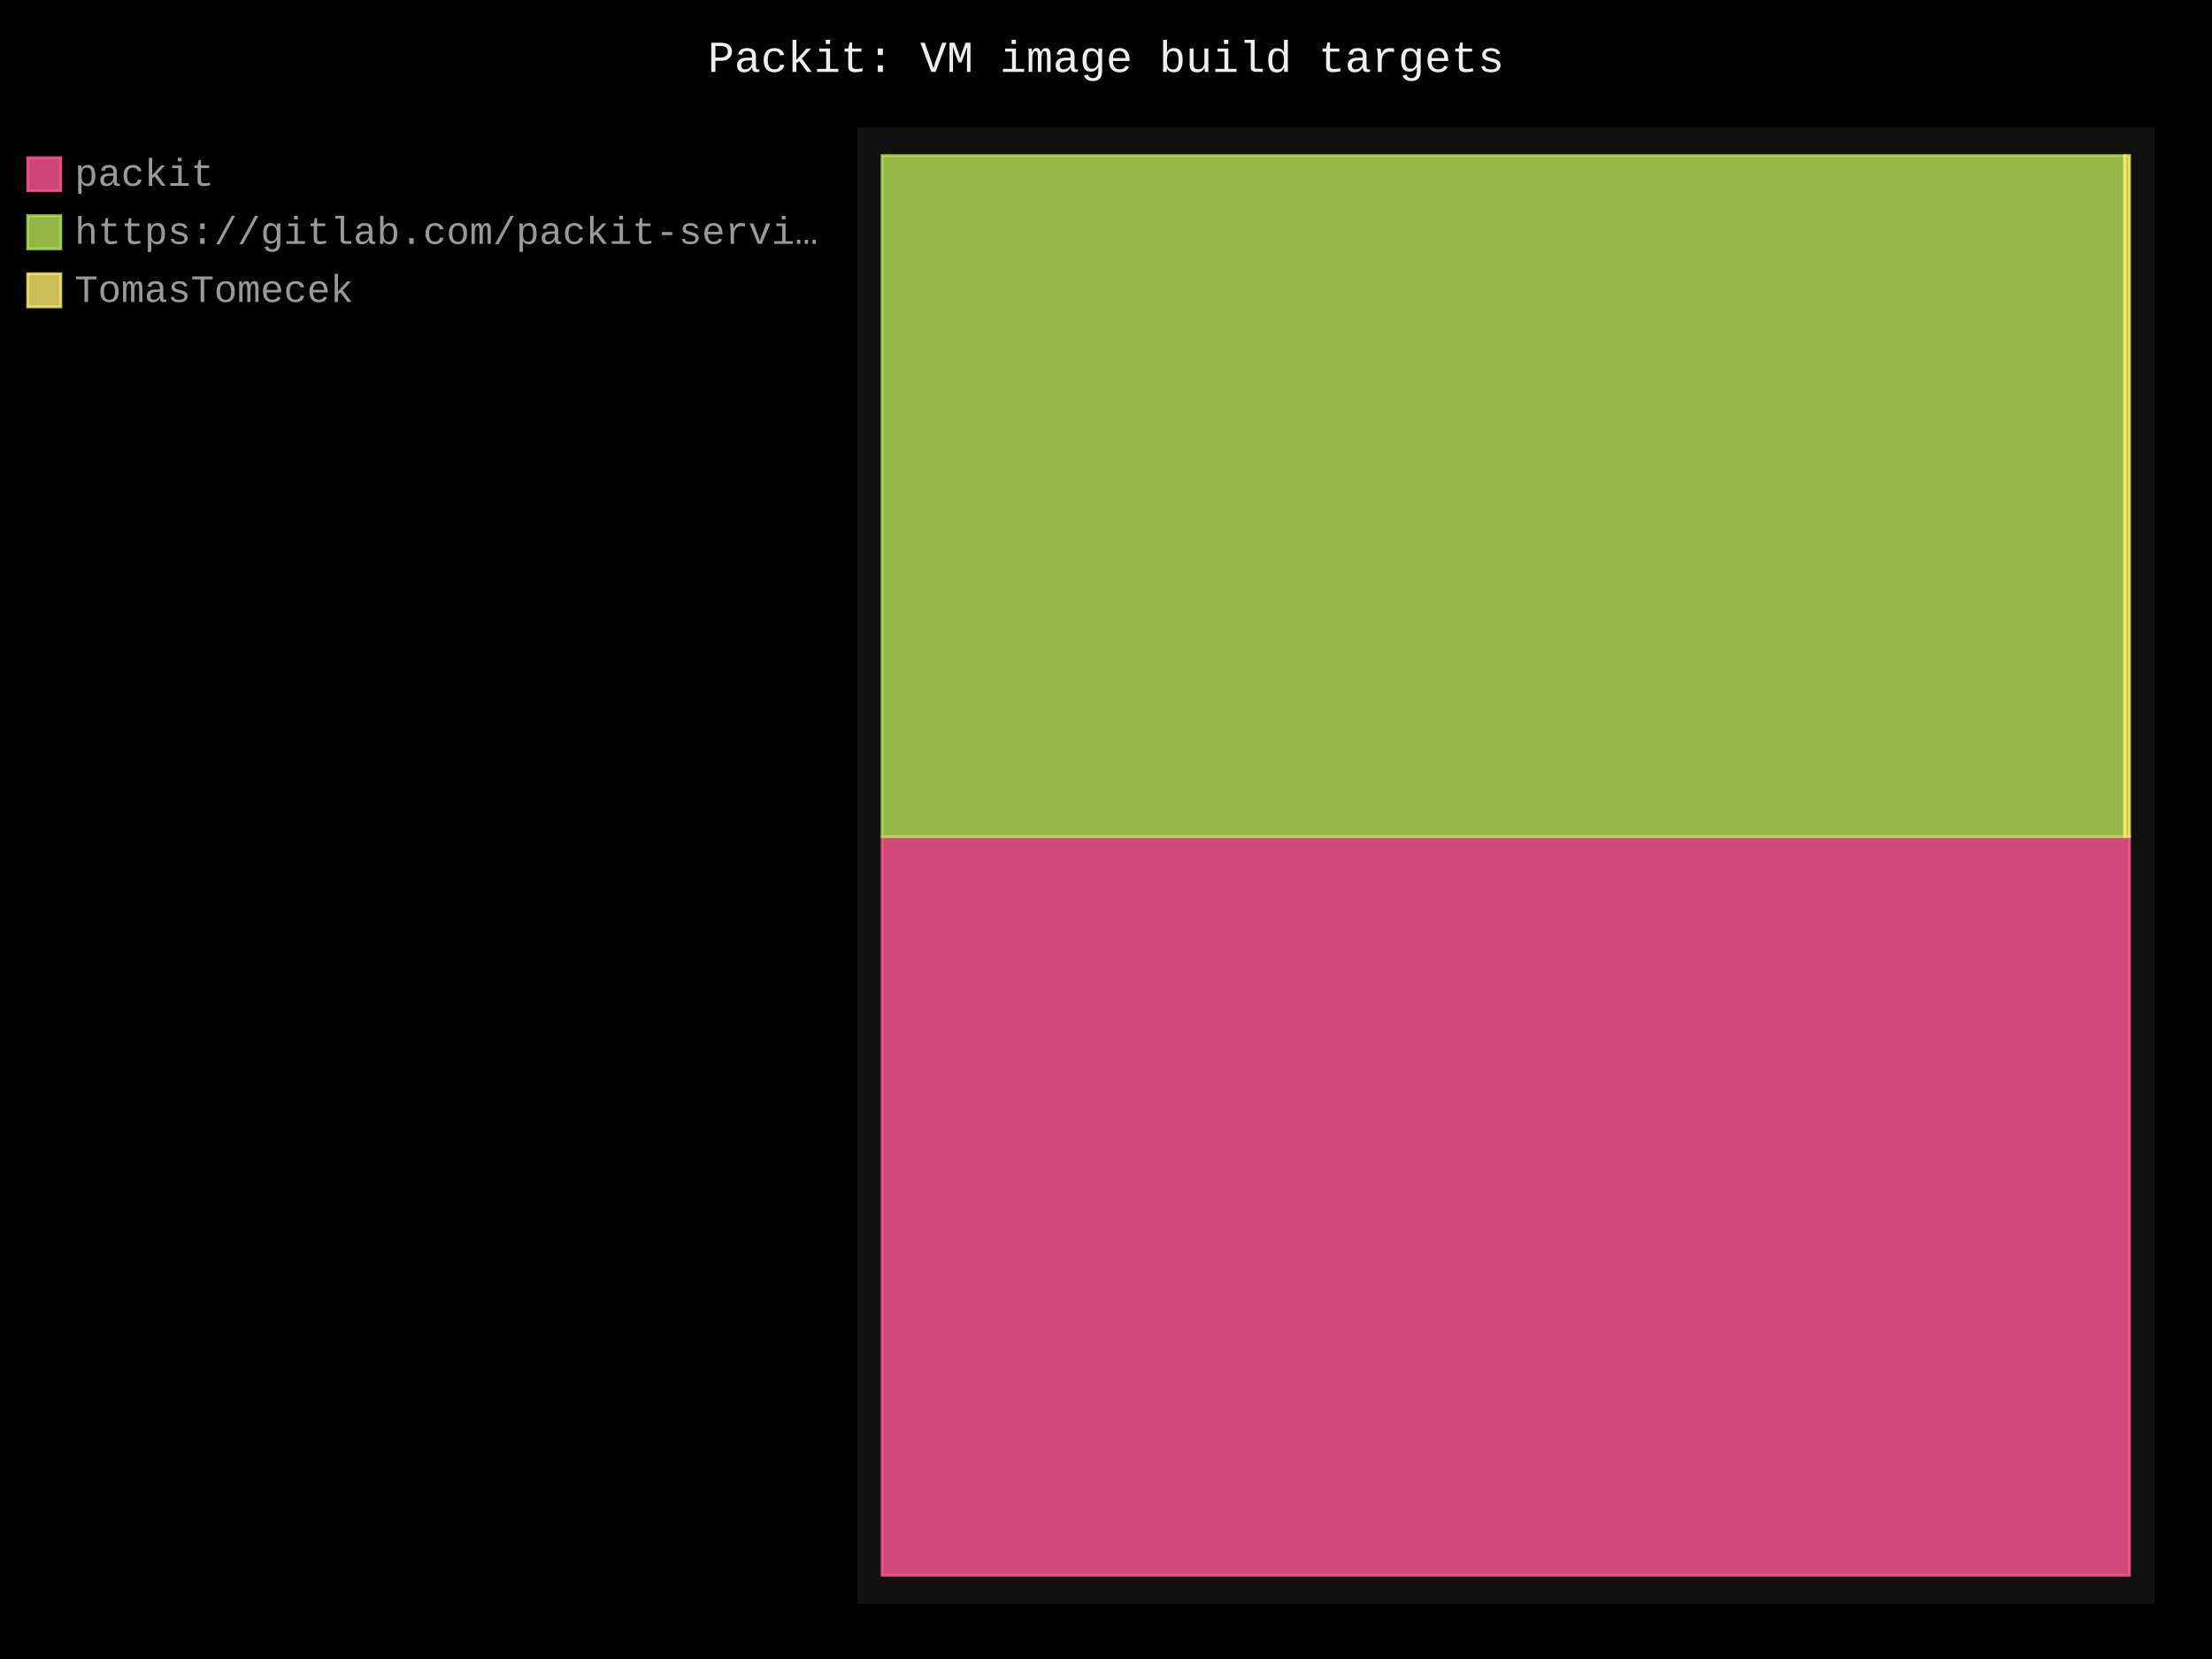
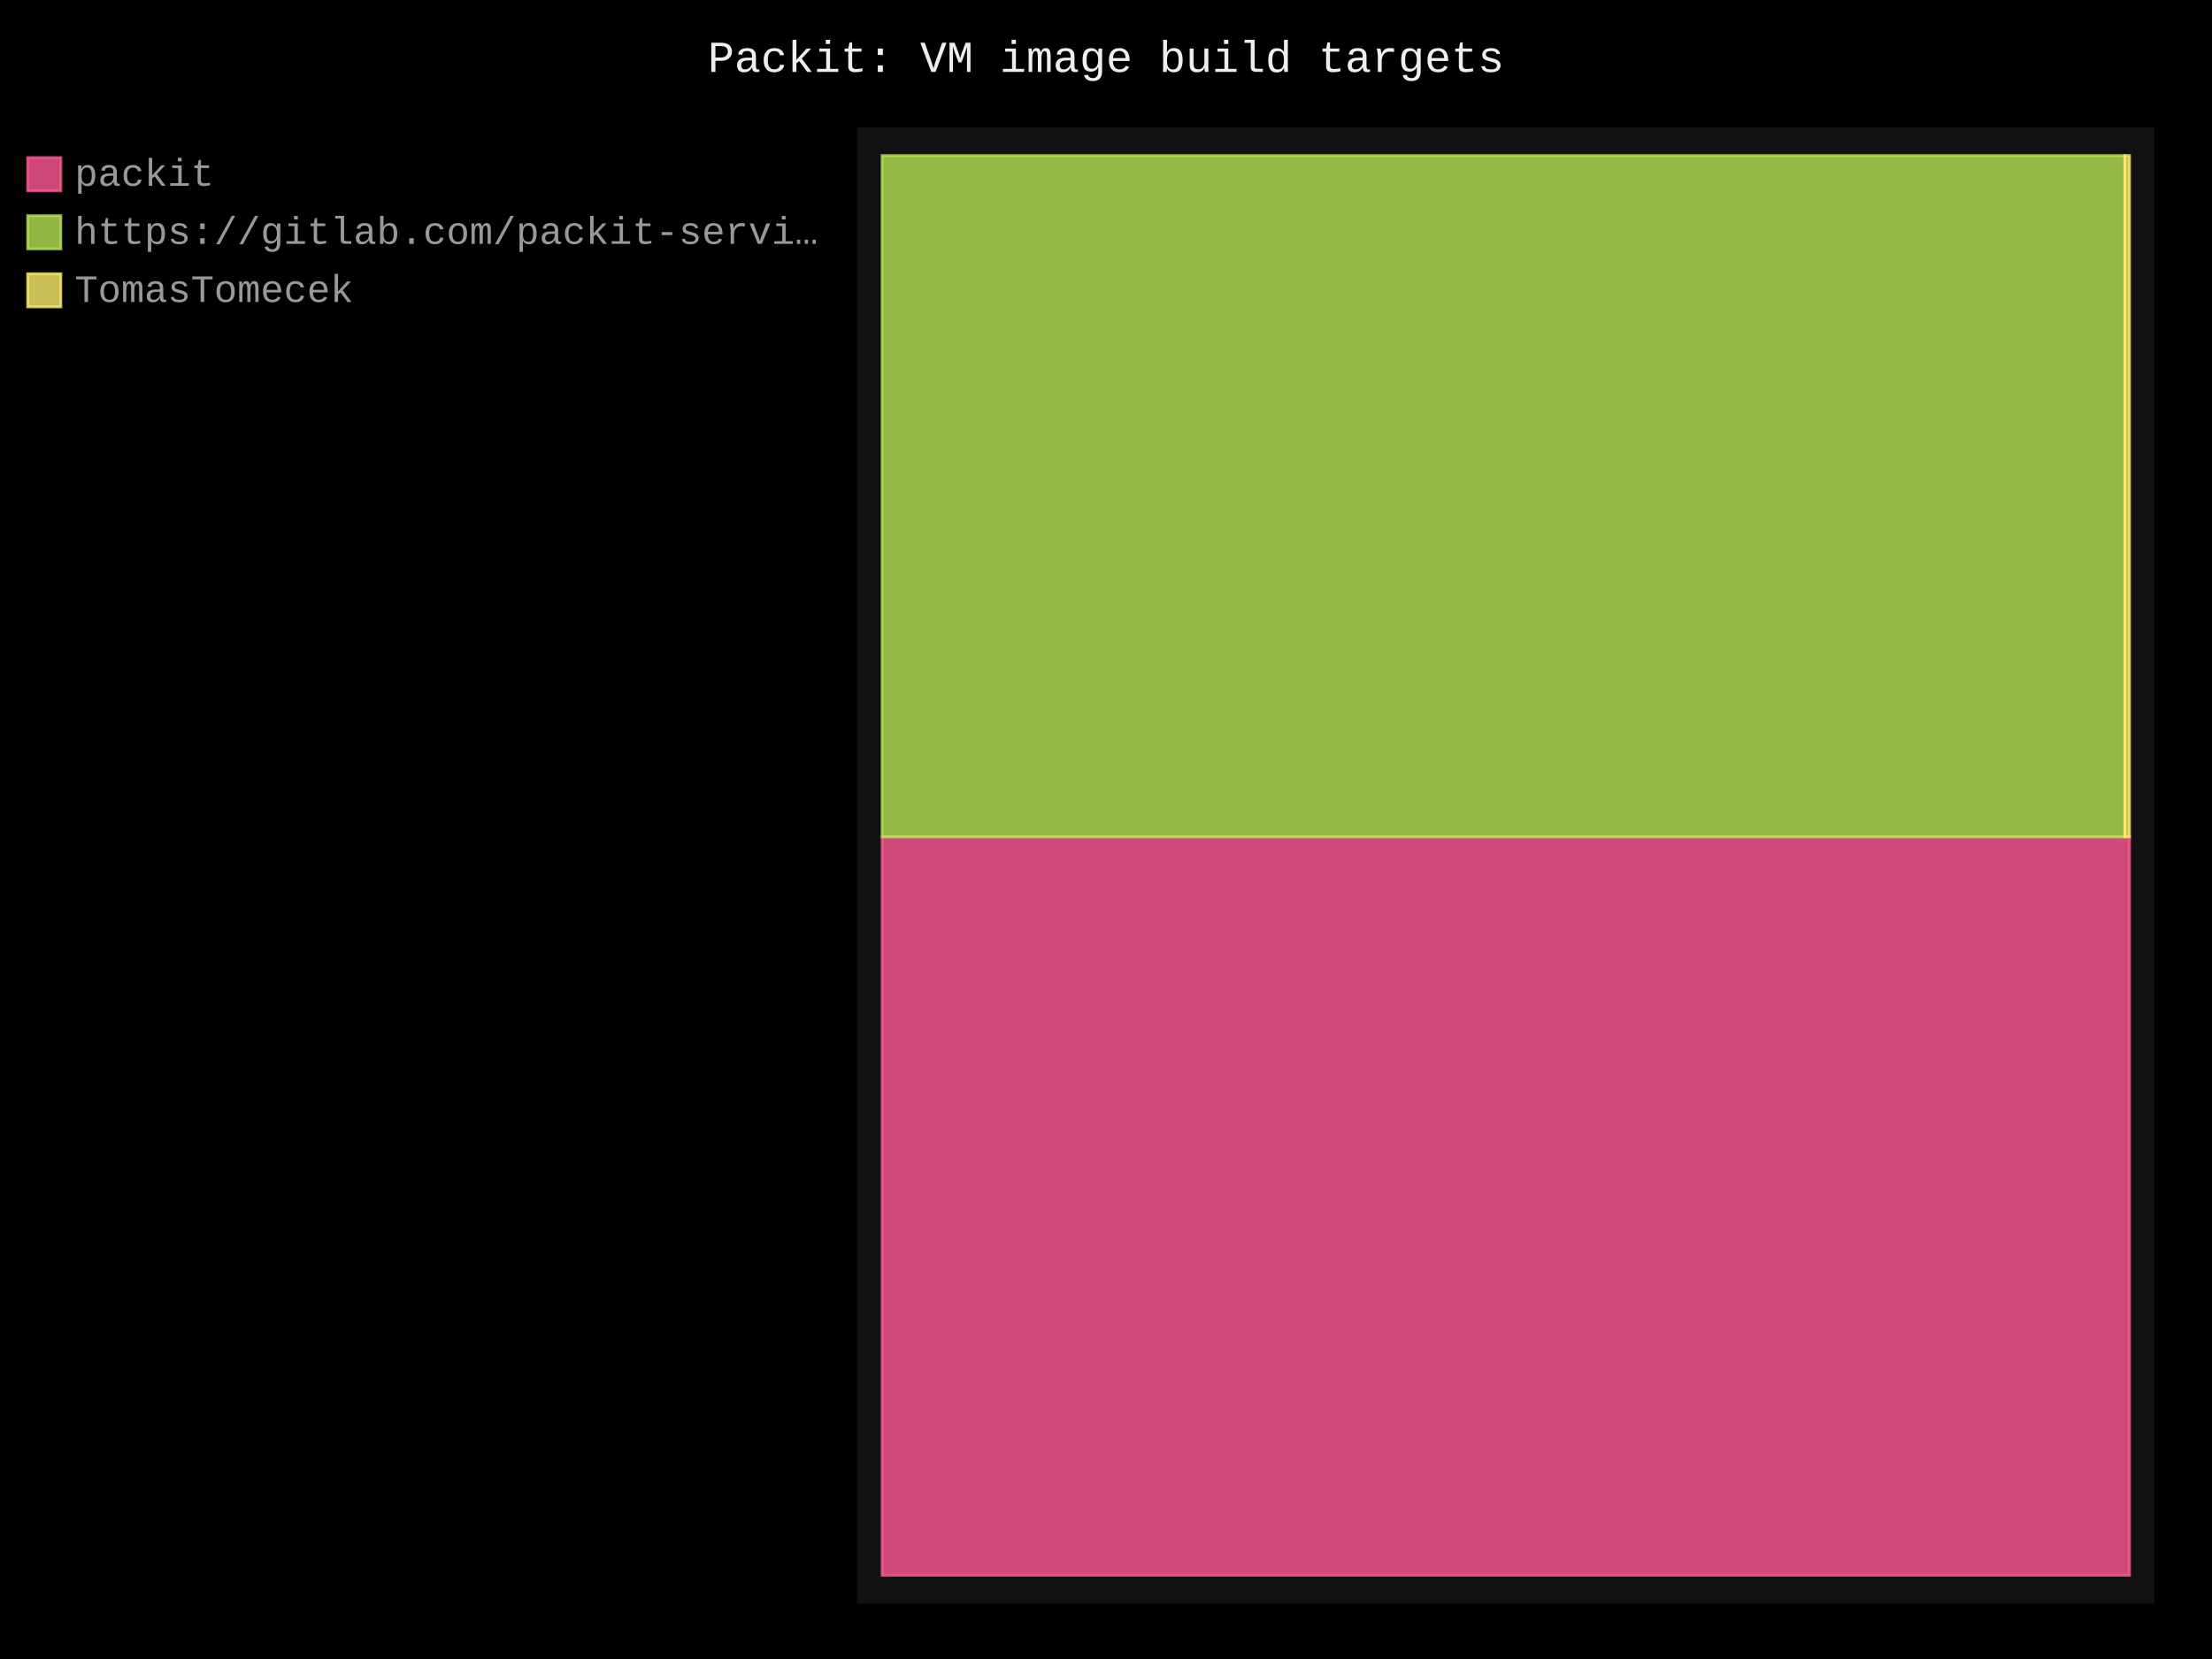
- <svg xmlns="http://www.w3.org/2000/svg" id="chart-7f3b2591-b12c-491e-9a0f-d25c6a22c3ef" class="pygal-chart" viewBox="0 0 800 600">
+ <svg xmlns="http://www.w3.org/2000/svg" id="chart-70e83aef-b9e8-44b8-a648-597029f8fed7" class="pygal-chart" viewBox="0 0 800 600">
  <defs>
-     <style type="text/css">#chart-7f3b2591-b12c-491e-9a0f-d25c6a22c3ef{-webkit-user-select:none;-webkit-font-smoothing:antialiased;font-family:Consolas,"Liberation Mono",Menlo,Courier,monospace}#chart-7f3b2591-b12c-491e-9a0f-d25c6a22c3ef .title{font-family:Consolas,"Liberation Mono",Menlo,Courier,monospace;font-size:16px}#chart-7f3b2591-b12c-491e-9a0f-d25c6a22c3ef .legends .legend text{font-family:Consolas,"Liberation Mono",Menlo,Courier,monospace;font-size:14px}#chart-7f3b2591-b12c-491e-9a0f-d25c6a22c3ef .axis text{font-family:Consolas,"Liberation Mono",Menlo,Courier,monospace;font-size:10px}#chart-7f3b2591-b12c-491e-9a0f-d25c6a22c3ef .axis text.major{font-family:Consolas,"Liberation Mono",Menlo,Courier,monospace;font-size:10px}#chart-7f3b2591-b12c-491e-9a0f-d25c6a22c3ef .text-overlay text.value{font-family:Consolas,"Liberation Mono",Menlo,Courier,monospace;font-size:16px}#chart-7f3b2591-b12c-491e-9a0f-d25c6a22c3ef .text-overlay text.label{font-family:Consolas,"Liberation Mono",Menlo,Courier,monospace;font-size:10px}#chart-7f3b2591-b12c-491e-9a0f-d25c6a22c3ef .tooltip{font-family:Consolas,"Liberation Mono",Menlo,Courier,monospace;font-size:14px}#chart-7f3b2591-b12c-491e-9a0f-d25c6a22c3ef text.no_data{font-family:Consolas,"Liberation Mono",Menlo,Courier,monospace;font-size:64px}
- #chart-7f3b2591-b12c-491e-9a0f-d25c6a22c3ef{background-color:black}#chart-7f3b2591-b12c-491e-9a0f-d25c6a22c3ef path,#chart-7f3b2591-b12c-491e-9a0f-d25c6a22c3ef line,#chart-7f3b2591-b12c-491e-9a0f-d25c6a22c3ef rect,#chart-7f3b2591-b12c-491e-9a0f-d25c6a22c3ef circle{-webkit-transition:250ms;-moz-transition:250ms;transition:250ms}#chart-7f3b2591-b12c-491e-9a0f-d25c6a22c3ef .graph &gt; .background{fill:black}#chart-7f3b2591-b12c-491e-9a0f-d25c6a22c3ef .plot &gt; .background{fill:#111}#chart-7f3b2591-b12c-491e-9a0f-d25c6a22c3ef .graph{fill:#999}#chart-7f3b2591-b12c-491e-9a0f-d25c6a22c3ef text.no_data{fill:#eee}#chart-7f3b2591-b12c-491e-9a0f-d25c6a22c3ef .title{fill:#eee}#chart-7f3b2591-b12c-491e-9a0f-d25c6a22c3ef .legends .legend text{fill:#999}#chart-7f3b2591-b12c-491e-9a0f-d25c6a22c3ef .legends .legend:hover text{fill:#eee}#chart-7f3b2591-b12c-491e-9a0f-d25c6a22c3ef .axis .line{stroke:#eee}#chart-7f3b2591-b12c-491e-9a0f-d25c6a22c3ef .axis .guide.line{stroke:#555}#chart-7f3b2591-b12c-491e-9a0f-d25c6a22c3ef .axis .major.line{stroke:#999}#chart-7f3b2591-b12c-491e-9a0f-d25c6a22c3ef .axis text.major{fill:#eee}#chart-7f3b2591-b12c-491e-9a0f-d25c6a22c3ef .axis.y .guides:hover .guide.line,#chart-7f3b2591-b12c-491e-9a0f-d25c6a22c3ef .line-graph .axis.x .guides:hover .guide.line,#chart-7f3b2591-b12c-491e-9a0f-d25c6a22c3ef .stackedline-graph .axis.x .guides:hover .guide.line,#chart-7f3b2591-b12c-491e-9a0f-d25c6a22c3ef .xy-graph .axis.x .guides:hover .guide.line{stroke:#eee}#chart-7f3b2591-b12c-491e-9a0f-d25c6a22c3ef .axis .guides:hover text{fill:#eee}#chart-7f3b2591-b12c-491e-9a0f-d25c6a22c3ef .reactive{fill-opacity:.8;stroke-opacity:.8;stroke-width:1}#chart-7f3b2591-b12c-491e-9a0f-d25c6a22c3ef .ci{stroke:#999}#chart-7f3b2591-b12c-491e-9a0f-d25c6a22c3ef .reactive.active,#chart-7f3b2591-b12c-491e-9a0f-d25c6a22c3ef .active .reactive{fill-opacity:.4;stroke-opacity:.9;stroke-width:4}#chart-7f3b2591-b12c-491e-9a0f-d25c6a22c3ef .ci .reactive.active{stroke-width:1.5}#chart-7f3b2591-b12c-491e-9a0f-d25c6a22c3ef .series text{fill:#eee}#chart-7f3b2591-b12c-491e-9a0f-d25c6a22c3ef .tooltip rect{fill:#111;stroke:#eee;-webkit-transition:opacity 250ms;-moz-transition:opacity 250ms;transition:opacity 250ms}#chart-7f3b2591-b12c-491e-9a0f-d25c6a22c3ef .tooltip .label{fill:#999}#chart-7f3b2591-b12c-491e-9a0f-d25c6a22c3ef .tooltip .label{fill:#999}#chart-7f3b2591-b12c-491e-9a0f-d25c6a22c3ef .tooltip .legend{font-size:.8em;fill:#555}#chart-7f3b2591-b12c-491e-9a0f-d25c6a22c3ef .tooltip .x_label{font-size:.6em;fill:#eee}#chart-7f3b2591-b12c-491e-9a0f-d25c6a22c3ef .tooltip .xlink{font-size:.5em;text-decoration:underline}#chart-7f3b2591-b12c-491e-9a0f-d25c6a22c3ef .tooltip .value{font-size:1.5em}#chart-7f3b2591-b12c-491e-9a0f-d25c6a22c3ef .bound{font-size:.5em}#chart-7f3b2591-b12c-491e-9a0f-d25c6a22c3ef .max-value{font-size:.75em;fill:#555}#chart-7f3b2591-b12c-491e-9a0f-d25c6a22c3ef .map-element{fill:#111;stroke:#555 !important}#chart-7f3b2591-b12c-491e-9a0f-d25c6a22c3ef .map-element .reactive{fill-opacity:inherit;stroke-opacity:inherit}#chart-7f3b2591-b12c-491e-9a0f-d25c6a22c3ef .color-0,#chart-7f3b2591-b12c-491e-9a0f-d25c6a22c3ef .color-0 a:visited{stroke:#ff5995;fill:#ff5995}#chart-7f3b2591-b12c-491e-9a0f-d25c6a22c3ef .color-1,#chart-7f3b2591-b12c-491e-9a0f-d25c6a22c3ef .color-1 a:visited{stroke:#b6e354;fill:#b6e354}#chart-7f3b2591-b12c-491e-9a0f-d25c6a22c3ef .color-2,#chart-7f3b2591-b12c-491e-9a0f-d25c6a22c3ef .color-2 a:visited{stroke:#feed6c;fill:#feed6c}#chart-7f3b2591-b12c-491e-9a0f-d25c6a22c3ef .text-overlay .color-0 text{fill:black}#chart-7f3b2591-b12c-491e-9a0f-d25c6a22c3ef .text-overlay .color-1 text{fill:black}#chart-7f3b2591-b12c-491e-9a0f-d25c6a22c3ef .text-overlay .color-2 text{fill:black}
- #chart-7f3b2591-b12c-491e-9a0f-d25c6a22c3ef text.no_data{text-anchor:middle}#chart-7f3b2591-b12c-491e-9a0f-d25c6a22c3ef .guide.line{fill:none}#chart-7f3b2591-b12c-491e-9a0f-d25c6a22c3ef .centered{text-anchor:middle}#chart-7f3b2591-b12c-491e-9a0f-d25c6a22c3ef .title{text-anchor:middle}#chart-7f3b2591-b12c-491e-9a0f-d25c6a22c3ef .legends .legend text{fill-opacity:1}#chart-7f3b2591-b12c-491e-9a0f-d25c6a22c3ef .axis.x text{text-anchor:middle}#chart-7f3b2591-b12c-491e-9a0f-d25c6a22c3ef .axis.x:not(.web) text[transform]{text-anchor:start}#chart-7f3b2591-b12c-491e-9a0f-d25c6a22c3ef .axis.x:not(.web) text[transform].backwards{text-anchor:end}#chart-7f3b2591-b12c-491e-9a0f-d25c6a22c3ef .axis.y text{text-anchor:end}#chart-7f3b2591-b12c-491e-9a0f-d25c6a22c3ef .axis.y text[transform].backwards{text-anchor:start}#chart-7f3b2591-b12c-491e-9a0f-d25c6a22c3ef .axis.y2 text{text-anchor:start}#chart-7f3b2591-b12c-491e-9a0f-d25c6a22c3ef .axis.y2 text[transform].backwards{text-anchor:end}#chart-7f3b2591-b12c-491e-9a0f-d25c6a22c3ef .axis .guide.line{stroke-dasharray:4,4;stroke:black}#chart-7f3b2591-b12c-491e-9a0f-d25c6a22c3ef .axis .major.guide.line{stroke-dasharray:6,6;stroke:black}#chart-7f3b2591-b12c-491e-9a0f-d25c6a22c3ef .horizontal .axis.y .guide.line,#chart-7f3b2591-b12c-491e-9a0f-d25c6a22c3ef .horizontal .axis.y2 .guide.line,#chart-7f3b2591-b12c-491e-9a0f-d25c6a22c3ef .vertical .axis.x .guide.line{opacity:0}#chart-7f3b2591-b12c-491e-9a0f-d25c6a22c3ef .horizontal .axis.always_show .guide.line,#chart-7f3b2591-b12c-491e-9a0f-d25c6a22c3ef .vertical .axis.always_show .guide.line{opacity:1 !important}#chart-7f3b2591-b12c-491e-9a0f-d25c6a22c3ef .axis.y .guides:hover .guide.line,#chart-7f3b2591-b12c-491e-9a0f-d25c6a22c3ef .axis.y2 .guides:hover .guide.line,#chart-7f3b2591-b12c-491e-9a0f-d25c6a22c3ef .axis.x .guides:hover .guide.line{opacity:1}#chart-7f3b2591-b12c-491e-9a0f-d25c6a22c3ef .axis .guides:hover text{opacity:1}#chart-7f3b2591-b12c-491e-9a0f-d25c6a22c3ef .nofill{fill:none}#chart-7f3b2591-b12c-491e-9a0f-d25c6a22c3ef .subtle-fill{fill-opacity:.2}#chart-7f3b2591-b12c-491e-9a0f-d25c6a22c3ef .dot{stroke-width:1px;fill-opacity:1;stroke-opacity:1}#chart-7f3b2591-b12c-491e-9a0f-d25c6a22c3ef .dot.active{stroke-width:5px}#chart-7f3b2591-b12c-491e-9a0f-d25c6a22c3ef .dot.negative{fill:transparent}#chart-7f3b2591-b12c-491e-9a0f-d25c6a22c3ef text,#chart-7f3b2591-b12c-491e-9a0f-d25c6a22c3ef tspan{stroke:none !important}#chart-7f3b2591-b12c-491e-9a0f-d25c6a22c3ef .series text.active{opacity:1}#chart-7f3b2591-b12c-491e-9a0f-d25c6a22c3ef .tooltip rect{fill-opacity:.95;stroke-width:.5}#chart-7f3b2591-b12c-491e-9a0f-d25c6a22c3ef .tooltip text{fill-opacity:1}#chart-7f3b2591-b12c-491e-9a0f-d25c6a22c3ef .showable{visibility:hidden}#chart-7f3b2591-b12c-491e-9a0f-d25c6a22c3ef .showable.shown{visibility:visible}#chart-7f3b2591-b12c-491e-9a0f-d25c6a22c3ef .gauge-background{fill:rgba(229,229,229,1);stroke:none}#chart-7f3b2591-b12c-491e-9a0f-d25c6a22c3ef .bg-lines{stroke:black;stroke-width:2px}</style>
+     <style type="text/css">#chart-70e83aef-b9e8-44b8-a648-597029f8fed7{-webkit-user-select:none;-webkit-font-smoothing:antialiased;font-family:Consolas,"Liberation Mono",Menlo,Courier,monospace}#chart-70e83aef-b9e8-44b8-a648-597029f8fed7 .title{font-family:Consolas,"Liberation Mono",Menlo,Courier,monospace;font-size:16px}#chart-70e83aef-b9e8-44b8-a648-597029f8fed7 .legends .legend text{font-family:Consolas,"Liberation Mono",Menlo,Courier,monospace;font-size:14px}#chart-70e83aef-b9e8-44b8-a648-597029f8fed7 .axis text{font-family:Consolas,"Liberation Mono",Menlo,Courier,monospace;font-size:10px}#chart-70e83aef-b9e8-44b8-a648-597029f8fed7 .axis text.major{font-family:Consolas,"Liberation Mono",Menlo,Courier,monospace;font-size:10px}#chart-70e83aef-b9e8-44b8-a648-597029f8fed7 .text-overlay text.value{font-family:Consolas,"Liberation Mono",Menlo,Courier,monospace;font-size:16px}#chart-70e83aef-b9e8-44b8-a648-597029f8fed7 .text-overlay text.label{font-family:Consolas,"Liberation Mono",Menlo,Courier,monospace;font-size:10px}#chart-70e83aef-b9e8-44b8-a648-597029f8fed7 .tooltip{font-family:Consolas,"Liberation Mono",Menlo,Courier,monospace;font-size:14px}#chart-70e83aef-b9e8-44b8-a648-597029f8fed7 text.no_data{font-family:Consolas,"Liberation Mono",Menlo,Courier,monospace;font-size:64px}
+ #chart-70e83aef-b9e8-44b8-a648-597029f8fed7{background-color:black}#chart-70e83aef-b9e8-44b8-a648-597029f8fed7 path,#chart-70e83aef-b9e8-44b8-a648-597029f8fed7 line,#chart-70e83aef-b9e8-44b8-a648-597029f8fed7 rect,#chart-70e83aef-b9e8-44b8-a648-597029f8fed7 circle{-webkit-transition:250ms;-moz-transition:250ms;transition:250ms}#chart-70e83aef-b9e8-44b8-a648-597029f8fed7 .graph &gt; .background{fill:black}#chart-70e83aef-b9e8-44b8-a648-597029f8fed7 .plot &gt; .background{fill:#111}#chart-70e83aef-b9e8-44b8-a648-597029f8fed7 .graph{fill:#999}#chart-70e83aef-b9e8-44b8-a648-597029f8fed7 text.no_data{fill:#eee}#chart-70e83aef-b9e8-44b8-a648-597029f8fed7 .title{fill:#eee}#chart-70e83aef-b9e8-44b8-a648-597029f8fed7 .legends .legend text{fill:#999}#chart-70e83aef-b9e8-44b8-a648-597029f8fed7 .legends .legend:hover text{fill:#eee}#chart-70e83aef-b9e8-44b8-a648-597029f8fed7 .axis .line{stroke:#eee}#chart-70e83aef-b9e8-44b8-a648-597029f8fed7 .axis .guide.line{stroke:#555}#chart-70e83aef-b9e8-44b8-a648-597029f8fed7 .axis .major.line{stroke:#999}#chart-70e83aef-b9e8-44b8-a648-597029f8fed7 .axis text.major{fill:#eee}#chart-70e83aef-b9e8-44b8-a648-597029f8fed7 .axis.y .guides:hover .guide.line,#chart-70e83aef-b9e8-44b8-a648-597029f8fed7 .line-graph .axis.x .guides:hover .guide.line,#chart-70e83aef-b9e8-44b8-a648-597029f8fed7 .stackedline-graph .axis.x .guides:hover .guide.line,#chart-70e83aef-b9e8-44b8-a648-597029f8fed7 .xy-graph .axis.x .guides:hover .guide.line{stroke:#eee}#chart-70e83aef-b9e8-44b8-a648-597029f8fed7 .axis .guides:hover text{fill:#eee}#chart-70e83aef-b9e8-44b8-a648-597029f8fed7 .reactive{fill-opacity:.8;stroke-opacity:.8;stroke-width:1}#chart-70e83aef-b9e8-44b8-a648-597029f8fed7 .ci{stroke:#999}#chart-70e83aef-b9e8-44b8-a648-597029f8fed7 .reactive.active,#chart-70e83aef-b9e8-44b8-a648-597029f8fed7 .active .reactive{fill-opacity:.4;stroke-opacity:.9;stroke-width:4}#chart-70e83aef-b9e8-44b8-a648-597029f8fed7 .ci .reactive.active{stroke-width:1.5}#chart-70e83aef-b9e8-44b8-a648-597029f8fed7 .series text{fill:#eee}#chart-70e83aef-b9e8-44b8-a648-597029f8fed7 .tooltip rect{fill:#111;stroke:#eee;-webkit-transition:opacity 250ms;-moz-transition:opacity 250ms;transition:opacity 250ms}#chart-70e83aef-b9e8-44b8-a648-597029f8fed7 .tooltip .label{fill:#999}#chart-70e83aef-b9e8-44b8-a648-597029f8fed7 .tooltip .label{fill:#999}#chart-70e83aef-b9e8-44b8-a648-597029f8fed7 .tooltip .legend{font-size:.8em;fill:#555}#chart-70e83aef-b9e8-44b8-a648-597029f8fed7 .tooltip .x_label{font-size:.6em;fill:#eee}#chart-70e83aef-b9e8-44b8-a648-597029f8fed7 .tooltip .xlink{font-size:.5em;text-decoration:underline}#chart-70e83aef-b9e8-44b8-a648-597029f8fed7 .tooltip .value{font-size:1.5em}#chart-70e83aef-b9e8-44b8-a648-597029f8fed7 .bound{font-size:.5em}#chart-70e83aef-b9e8-44b8-a648-597029f8fed7 .max-value{font-size:.75em;fill:#555}#chart-70e83aef-b9e8-44b8-a648-597029f8fed7 .map-element{fill:#111;stroke:#555 !important}#chart-70e83aef-b9e8-44b8-a648-597029f8fed7 .map-element .reactive{fill-opacity:inherit;stroke-opacity:inherit}#chart-70e83aef-b9e8-44b8-a648-597029f8fed7 .color-0,#chart-70e83aef-b9e8-44b8-a648-597029f8fed7 .color-0 a:visited{stroke:#ff5995;fill:#ff5995}#chart-70e83aef-b9e8-44b8-a648-597029f8fed7 .color-1,#chart-70e83aef-b9e8-44b8-a648-597029f8fed7 .color-1 a:visited{stroke:#b6e354;fill:#b6e354}#chart-70e83aef-b9e8-44b8-a648-597029f8fed7 .color-2,#chart-70e83aef-b9e8-44b8-a648-597029f8fed7 .color-2 a:visited{stroke:#feed6c;fill:#feed6c}#chart-70e83aef-b9e8-44b8-a648-597029f8fed7 .text-overlay .color-0 text{fill:black}#chart-70e83aef-b9e8-44b8-a648-597029f8fed7 .text-overlay .color-1 text{fill:black}#chart-70e83aef-b9e8-44b8-a648-597029f8fed7 .text-overlay .color-2 text{fill:black}
+ #chart-70e83aef-b9e8-44b8-a648-597029f8fed7 text.no_data{text-anchor:middle}#chart-70e83aef-b9e8-44b8-a648-597029f8fed7 .guide.line{fill:none}#chart-70e83aef-b9e8-44b8-a648-597029f8fed7 .centered{text-anchor:middle}#chart-70e83aef-b9e8-44b8-a648-597029f8fed7 .title{text-anchor:middle}#chart-70e83aef-b9e8-44b8-a648-597029f8fed7 .legends .legend text{fill-opacity:1}#chart-70e83aef-b9e8-44b8-a648-597029f8fed7 .axis.x text{text-anchor:middle}#chart-70e83aef-b9e8-44b8-a648-597029f8fed7 .axis.x:not(.web) text[transform]{text-anchor:start}#chart-70e83aef-b9e8-44b8-a648-597029f8fed7 .axis.x:not(.web) text[transform].backwards{text-anchor:end}#chart-70e83aef-b9e8-44b8-a648-597029f8fed7 .axis.y text{text-anchor:end}#chart-70e83aef-b9e8-44b8-a648-597029f8fed7 .axis.y text[transform].backwards{text-anchor:start}#chart-70e83aef-b9e8-44b8-a648-597029f8fed7 .axis.y2 text{text-anchor:start}#chart-70e83aef-b9e8-44b8-a648-597029f8fed7 .axis.y2 text[transform].backwards{text-anchor:end}#chart-70e83aef-b9e8-44b8-a648-597029f8fed7 .axis .guide.line{stroke-dasharray:4,4;stroke:black}#chart-70e83aef-b9e8-44b8-a648-597029f8fed7 .axis .major.guide.line{stroke-dasharray:6,6;stroke:black}#chart-70e83aef-b9e8-44b8-a648-597029f8fed7 .horizontal .axis.y .guide.line,#chart-70e83aef-b9e8-44b8-a648-597029f8fed7 .horizontal .axis.y2 .guide.line,#chart-70e83aef-b9e8-44b8-a648-597029f8fed7 .vertical .axis.x .guide.line{opacity:0}#chart-70e83aef-b9e8-44b8-a648-597029f8fed7 .horizontal .axis.always_show .guide.line,#chart-70e83aef-b9e8-44b8-a648-597029f8fed7 .vertical .axis.always_show .guide.line{opacity:1 !important}#chart-70e83aef-b9e8-44b8-a648-597029f8fed7 .axis.y .guides:hover .guide.line,#chart-70e83aef-b9e8-44b8-a648-597029f8fed7 .axis.y2 .guides:hover .guide.line,#chart-70e83aef-b9e8-44b8-a648-597029f8fed7 .axis.x .guides:hover .guide.line{opacity:1}#chart-70e83aef-b9e8-44b8-a648-597029f8fed7 .axis .guides:hover text{opacity:1}#chart-70e83aef-b9e8-44b8-a648-597029f8fed7 .nofill{fill:none}#chart-70e83aef-b9e8-44b8-a648-597029f8fed7 .subtle-fill{fill-opacity:.2}#chart-70e83aef-b9e8-44b8-a648-597029f8fed7 .dot{stroke-width:1px;fill-opacity:1;stroke-opacity:1}#chart-70e83aef-b9e8-44b8-a648-597029f8fed7 .dot.active{stroke-width:5px}#chart-70e83aef-b9e8-44b8-a648-597029f8fed7 .dot.negative{fill:transparent}#chart-70e83aef-b9e8-44b8-a648-597029f8fed7 text,#chart-70e83aef-b9e8-44b8-a648-597029f8fed7 tspan{stroke:none !important}#chart-70e83aef-b9e8-44b8-a648-597029f8fed7 .series text.active{opacity:1}#chart-70e83aef-b9e8-44b8-a648-597029f8fed7 .tooltip rect{fill-opacity:.95;stroke-width:.5}#chart-70e83aef-b9e8-44b8-a648-597029f8fed7 .tooltip text{fill-opacity:1}#chart-70e83aef-b9e8-44b8-a648-597029f8fed7 .showable{visibility:hidden}#chart-70e83aef-b9e8-44b8-a648-597029f8fed7 .showable.shown{visibility:visible}#chart-70e83aef-b9e8-44b8-a648-597029f8fed7 .gauge-background{fill:rgba(229,229,229,1);stroke:none}#chart-70e83aef-b9e8-44b8-a648-597029f8fed7 .bg-lines{stroke:black;stroke-width:2px}</style>
  </defs>
  <g class="graph treemap-graph vertical">
    <rect x="0" y="0" width="800" height="600" class="background" />
    <g transform="translate(310, 46)" class="plot">
      <rect x="0" y="0" width="469.2" height="534" class="background" />
      <g class="series serie-0 color-0">
        <g class="rects">
          <g class="rect">
-             <rect x="9.023" y="256.579" width="451.154" height="267.152" class="rect reactive tooltip-trigger" />
+             <rect x="9.023" y="256.656" width="451.154" height="267.075" class="rect reactive tooltip-trigger" />
          </g>
        </g>
      </g>
      <g class="series serie-1 color-1">
        <g class="rects">
          <g class="rect">
-             <rect x="9.023" y="10.269" width="449.419" height="246.31" class="rect reactive tooltip-trigger" />
+             <rect x="9.023" y="10.269" width="449.432" height="246.386" class="rect reactive tooltip-trigger" />
          </g>
        </g>
      </g>
      <g class="series serie-2 color-2">
        <g class="rects">
          <g class="rect">
-             <rect x="458.442" y="10.269" width="1.735" height="246.31" class="rect reactive tooltip-trigger" />
+             <rect x="458.455" y="10.269" width="1.722" height="246.386" class="rect reactive tooltip-trigger" />
          </g>
        </g>
      </g>
    </g>
    <g class="titles">
      <text x="400.0" y="26" class="title plot_title">Packit: VM image build targets</text>
    </g>
    <g transform="translate(310, 46)" class="plot overlay">
      <g class="series serie-0 color-0" />
      <g class="series serie-1 color-1" />
      <g class="series serie-2 color-2" />
    </g>
    <g transform="translate(310, 46)" class="plot text-overlay">
      <g class="series serie-0 color-0" />
      <g class="series serie-1 color-1" />
      <g class="series serie-2 color-2" />
    </g>
    <g transform="translate(310, 46)" class="plot tooltip-overlay">
      <g transform="translate(0 0)" style="opacity: 0" class="tooltip">
        <rect rx="0" ry="0" width="0" height="0" class="tooltip-box" />
        <g class="text" />
      </g>
    </g>
    <g transform="translate(10, 56)" class="legends">
      <g id="activate-serie-0" class="legend reactive activate-serie">
        <rect x="0.0" y="1.0" width="12" height="12" class="color-0 reactive" />
        <text x="17.0" y="11.2">packit</text>
      </g>
      <g id="activate-serie-1" class="legend reactive activate-serie">
        <rect x="0.0" y="22.0" width="12" height="12" class="color-1 reactive" />
        <text x="17.0" y="32.2">https://gitlab.com/packit-servi…</text>
      </g>
      <g id="activate-serie-2" class="legend reactive activate-serie">
        <rect x="0.0" y="43.0" width="12" height="12" class="color-2 reactive" />
        <text x="17.0" y="53.2">TomasTomecek</text>
      </g>
    </g>
    <g transform="translate(790, 56)" class="legends" />
  </g>
</svg>
